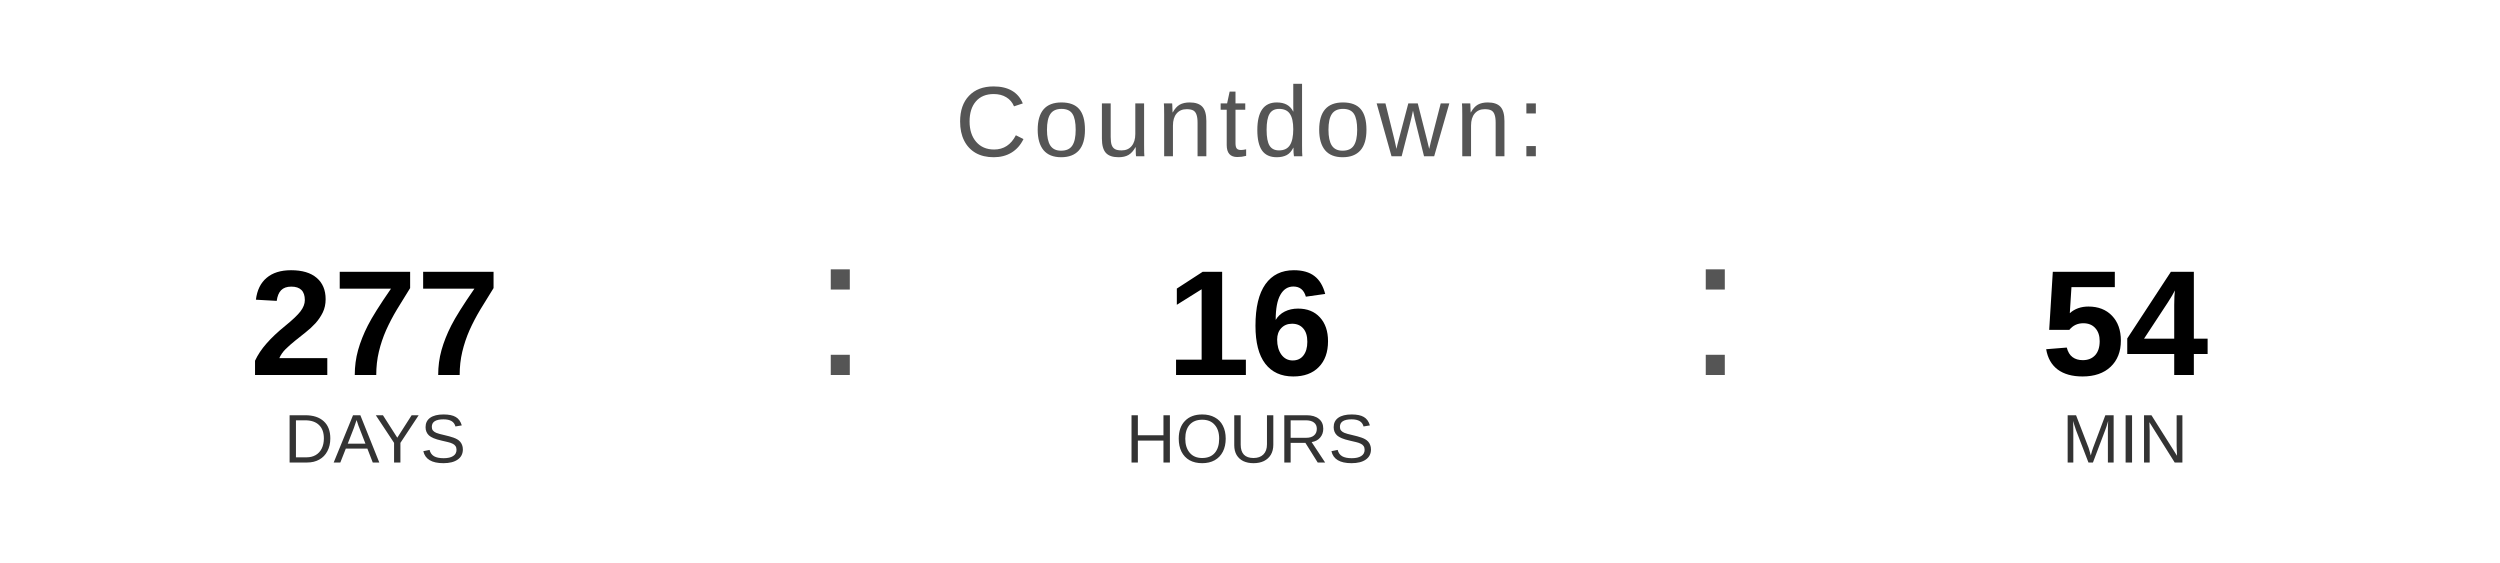
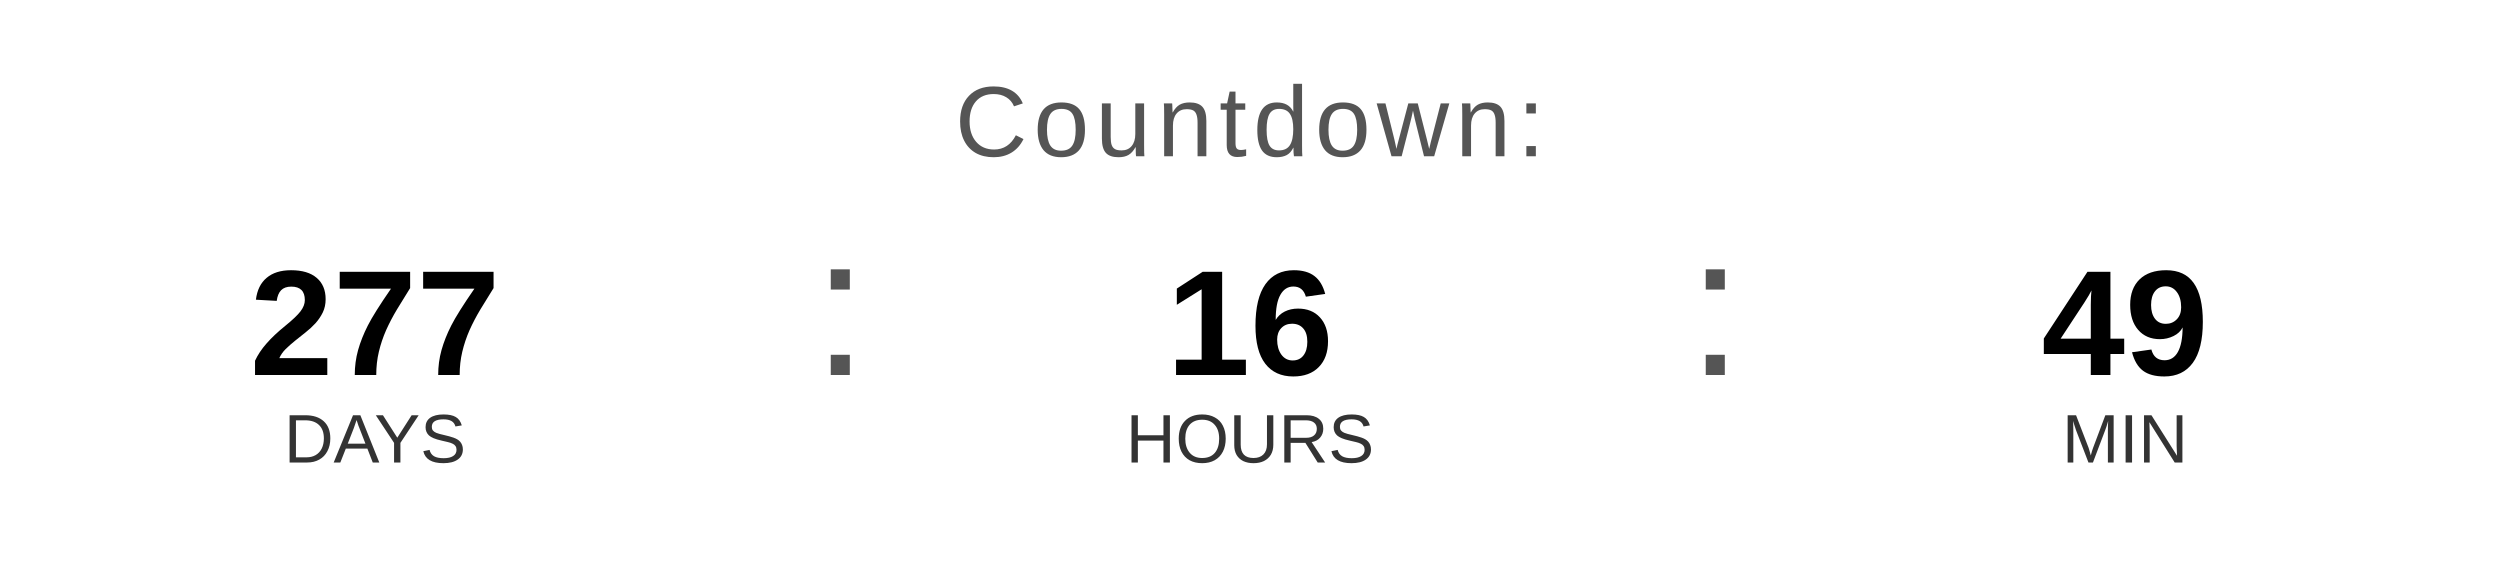
<svg xmlns="http://www.w3.org/2000/svg" width="400" height="90" viewBox="0 0 400 90">
  <text x="200" y="25" font-family="Arial, Helvetica, sans-serif" font-size="16" fill="#555555" text-anchor="middle" letter-spacing="1">
    Countdown:
  </text>
  <text x="60" y="60" font-family="Arial, Helvetica, sans-serif" font-size="24" font-weight="bold" fill="#000000" text-anchor="middle">277</text>
  <text x="60" y="74" font-family="Arial, Helvetica, sans-serif" font-size="11" fill="#333333" text-anchor="middle">DAYS</text>
  <text x="130" y="60" font-family="Arial, sans-serif" font-size="32" fill="#555555">:</text>
  <text x="200" y="60" font-family="Arial, Helvetica, sans-serif" font-size="24" font-weight="bold" fill="#000000" text-anchor="middle">16</text>
  <text x="200" y="74" font-family="Arial, Helvetica, sans-serif" font-size="11" fill="#333333" text-anchor="middle">HOURS</text>
  <text x="270" y="60" font-family="Arial, sans-serif" font-size="32" fill="#555555">:</text>
-   <text x="340" y="60" font-family="Arial, Helvetica, sans-serif" font-size="24" font-weight="bold" fill="#000000" text-anchor="middle">54</text>
+   <text x="340" y="60" font-family="Arial, Helvetica, sans-serif" font-size="24" font-weight="bold" fill="#000000" text-anchor="middle">49</text>
  <text x="340" y="74" font-family="Arial, Helvetica, sans-serif" font-size="11" fill="#333333" text-anchor="middle">MIN</text>
</svg>
